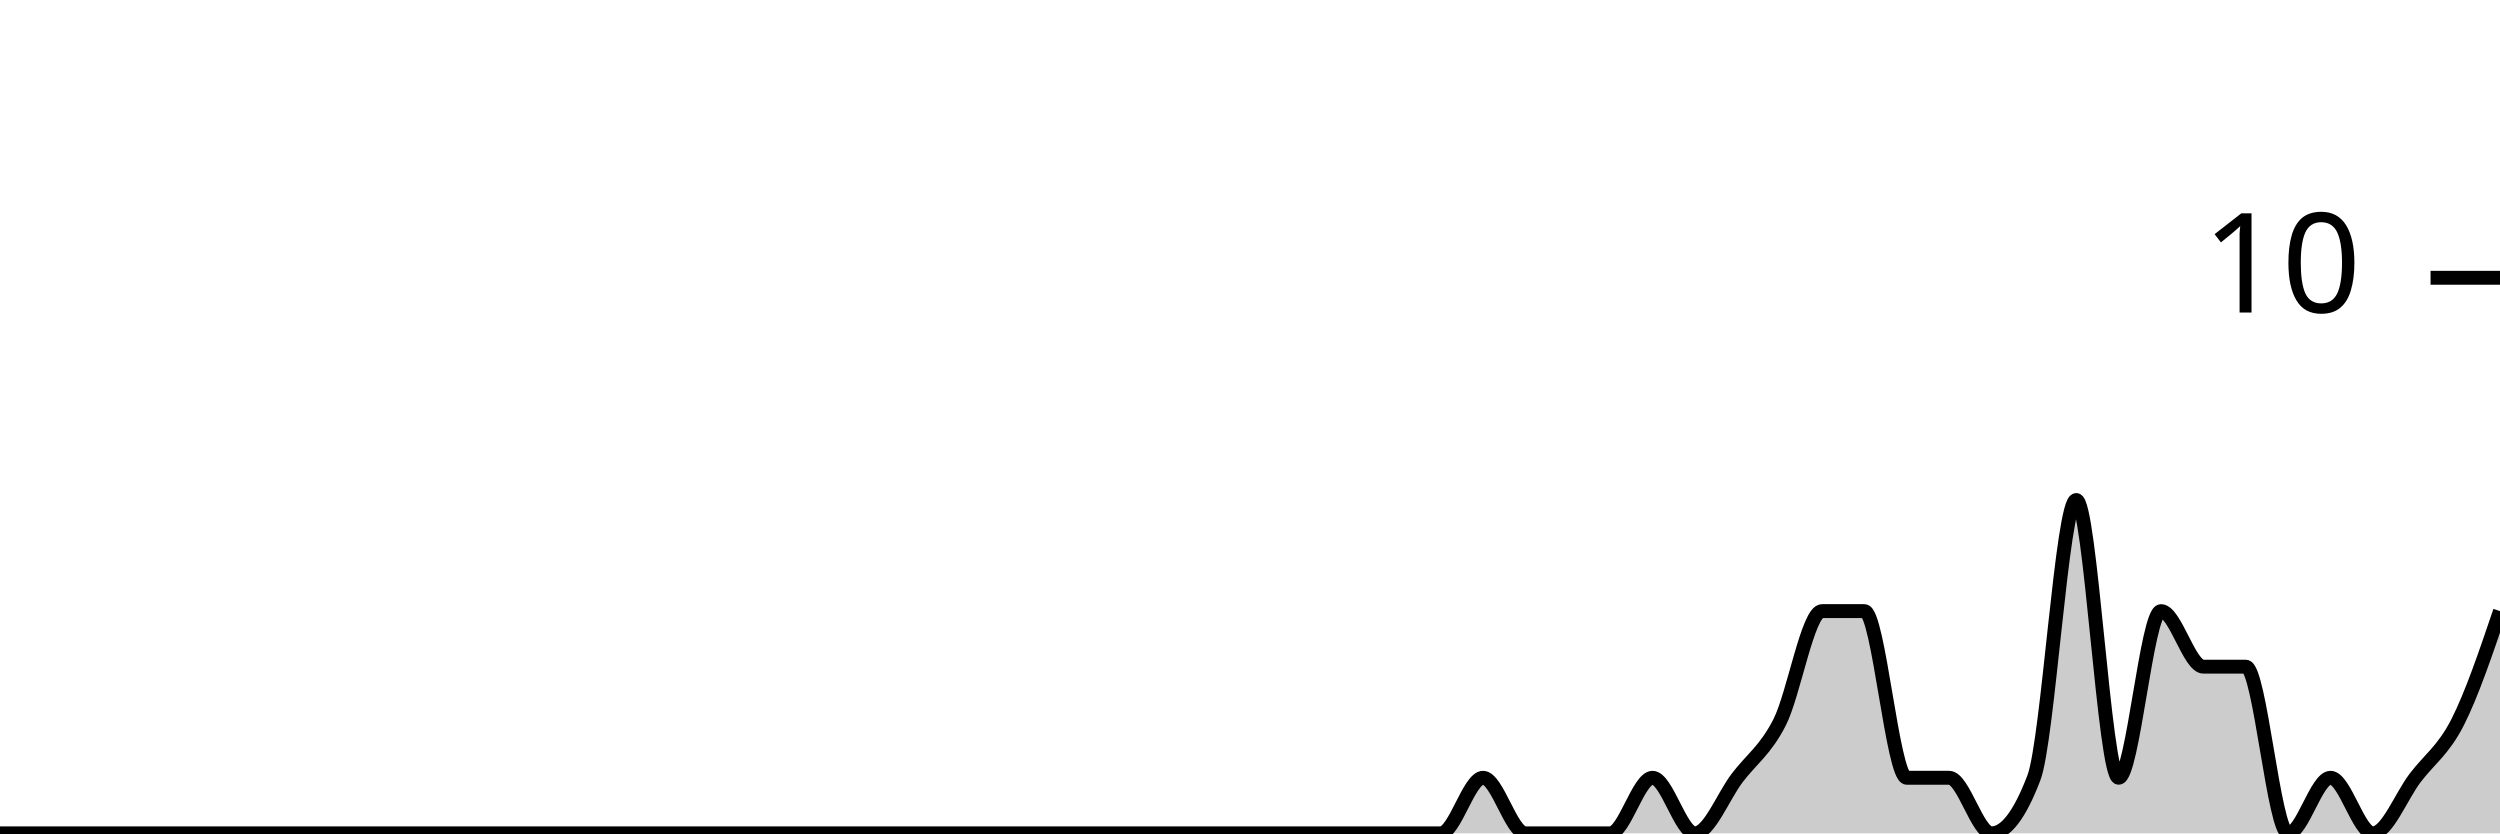
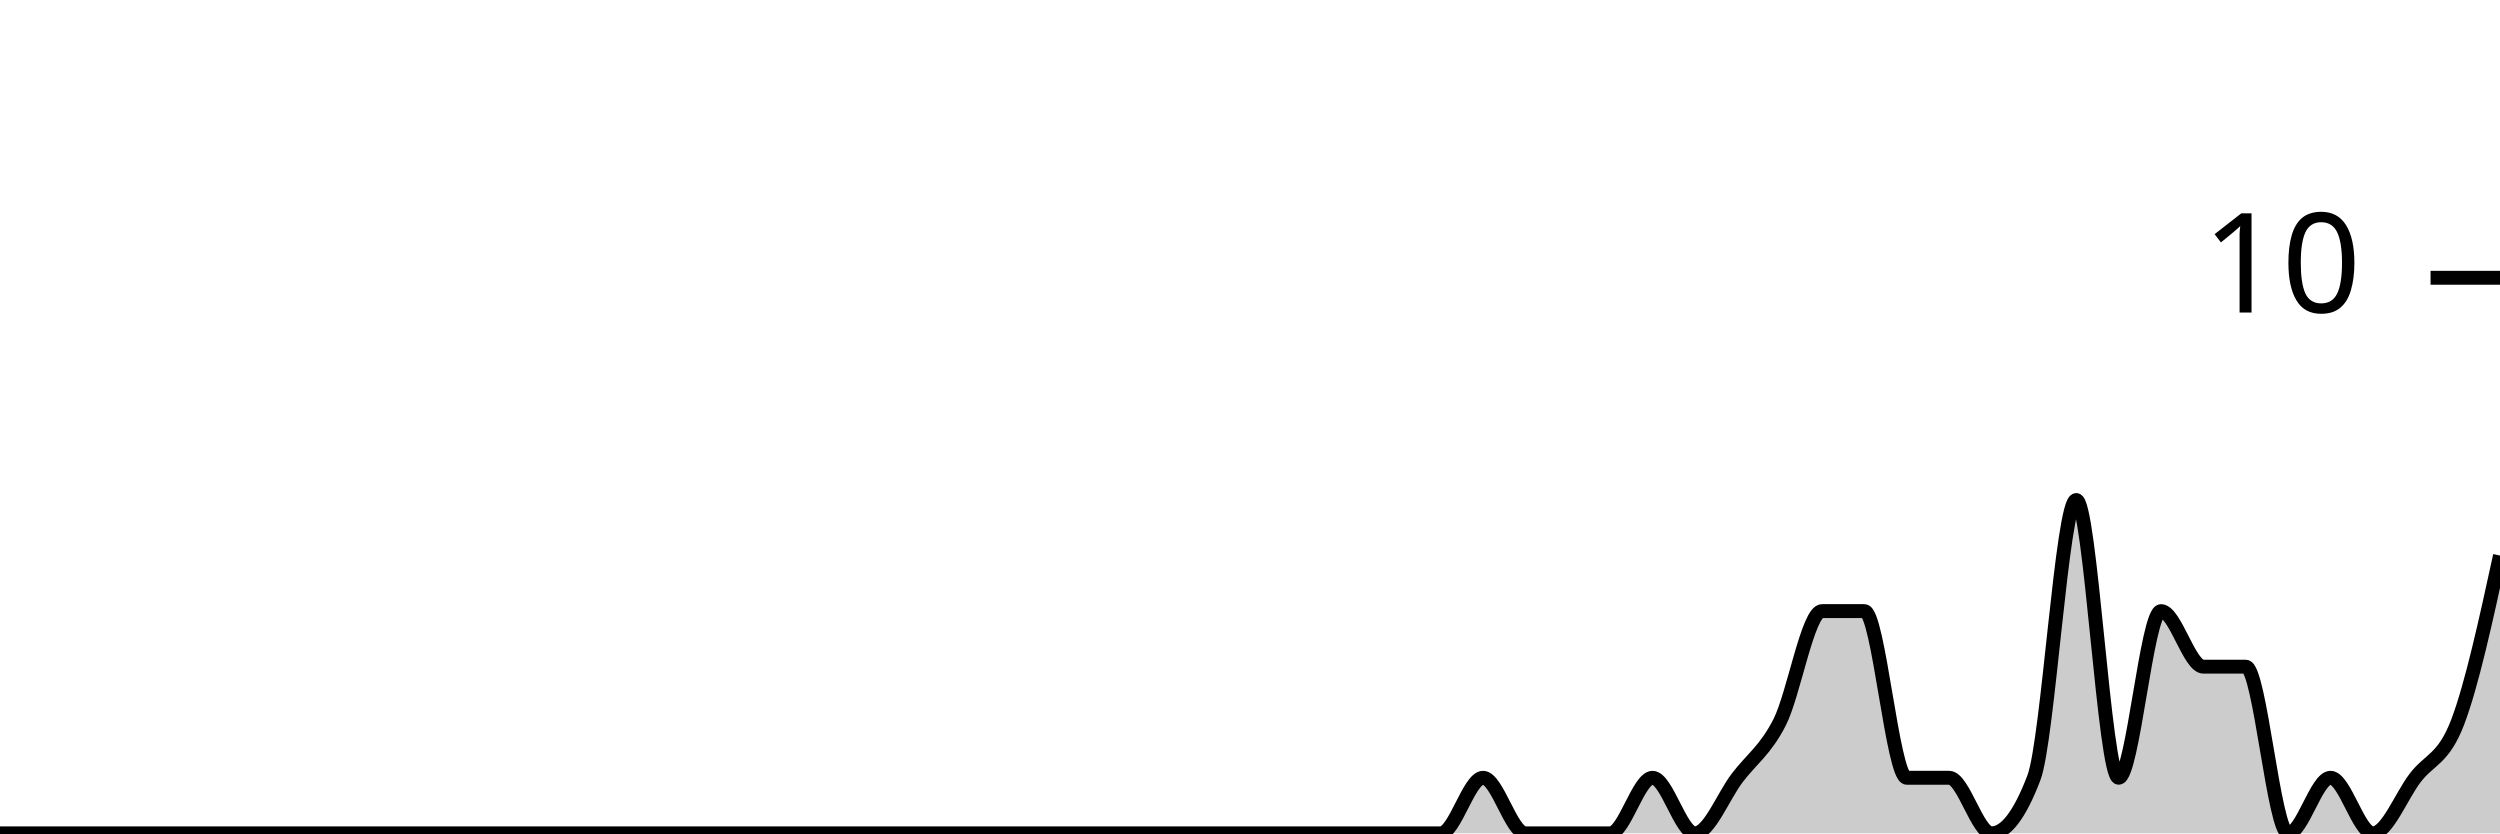
<svg xmlns="http://www.w3.org/2000/svg" viewBox="0 0 180 60">
  <g transform="translate(0,20)">
-     <path class="area" fill="rgba(0, 0, 0, 0.2)" d="M0,40C1.017,40,2.034,40,3.051,40C4.068,40,5.085,40,6.102,40C7.119,40,8.136,40,9.153,40C10.169,40,11.186,40,12.203,40C13.22,40,14.237,40,15.254,40C16.271,40,17.288,40,18.305,40C19.322,40,20.339,40,21.356,40C22.373,40,23.39,40,24.407,40C25.424,40,26.441,40,27.458,40C28.475,40,29.492,40,30.508,40C31.525,40,32.542,40,33.559,40C34.576,40,35.593,40,36.61,40C37.627,40,38.644,40,39.661,40C40.678,40,41.695,40,42.712,40C43.729,40,44.746,40,45.763,40C46.78,40,47.797,40,48.814,40C49.831,40,50.847,40,51.864,40C52.881,40,53.898,40,54.915,40C55.932,40,56.949,40,57.966,40C58.983,40,60,40,61.017,40C62.034,40,63.051,40,64.068,40C65.085,40,66.102,40,67.119,40C68.136,40,69.153,40,70.169,40C71.186,40,72.203,40,73.22,40C74.237,40,75.254,40,76.271,40C77.288,40,78.305,40,79.322,40C80.339,40,81.356,40,82.373,40C83.39,40,84.407,40,85.424,40C86.441,40,87.458,40,88.475,40C89.492,40,90.508,40,91.525,40C92.542,40,93.559,40,94.576,40C95.593,40,96.61,40,97.627,40C98.644,40,99.661,40,100.678,40C101.695,40,102.712,40,103.729,40C104.746,40,105.763,36,106.78,36C107.797,36,108.814,40,109.831,40C110.847,40,111.864,40,112.881,40C113.898,40,114.915,40,115.932,40C116.949,40,117.966,36,118.983,36C120,36,121.017,40,122.034,40C123.051,40,124.068,37.333,125.085,36C126.102,34.667,127.119,34,128.136,32C129.153,30,130.169,24,131.186,24C132.203,24,133.22,24,134.237,24C135.254,24,136.271,36,137.288,36C138.305,36,139.322,36,140.339,36C141.356,36,142.373,40,143.39,40C144.407,40,145.424,38.667,146.441,36C147.458,33.333,148.475,16,149.492,16C150.508,16,151.525,36,152.542,36C153.559,36,154.576,24,155.593,24C156.61,24,157.627,28,158.644,28C159.661,28,160.678,28,161.695,28C162.712,28,163.729,40,164.746,40C165.763,40,166.78,36,167.797,36C168.814,36,169.831,40,170.847,40C171.864,40,172.881,37.333,173.898,36C174.915,34.667,175.932,34,176.949,32C177.966,30,178.983,27,180,24L180,40C178.983,40,177.966,40,176.949,40C175.932,40,174.915,40,173.898,40C172.881,40,171.864,40,170.847,40C169.831,40,168.814,40,167.797,40C166.78,40,165.763,40,164.746,40C163.729,40,162.712,40,161.695,40C160.678,40,159.661,40,158.644,40C157.627,40,156.61,40,155.593,40C154.576,40,153.559,40,152.542,40C151.525,40,150.508,40,149.492,40C148.475,40,147.458,40,146.441,40C145.424,40,144.407,40,143.39,40C142.373,40,141.356,40,140.339,40C139.322,40,138.305,40,137.288,40C136.271,40,135.254,40,134.237,40C133.22,40,132.203,40,131.186,40C130.169,40,129.153,40,128.136,40C127.119,40,126.102,40,125.085,40C124.068,40,123.051,40,122.034,40C121.017,40,120,40,118.983,40C117.966,40,116.949,40,115.932,40C114.915,40,113.898,40,112.881,40C111.864,40,110.847,40,109.831,40C108.814,40,107.797,40,106.78,40C105.763,40,104.746,40,103.729,40C102.712,40,101.695,40,100.678,40C99.661,40,98.644,40,97.627,40C96.61,40,95.593,40,94.576,40C93.559,40,92.542,40,91.525,40C90.508,40,89.492,40,88.475,40C87.458,40,86.441,40,85.424,40C84.407,40,83.39,40,82.373,40C81.356,40,80.339,40,79.322,40C78.305,40,77.288,40,76.271,40C75.254,40,74.237,40,73.22,40C72.203,40,71.186,40,70.169,40C69.153,40,68.136,40,67.119,40C66.102,40,65.085,40,64.068,40C63.051,40,62.034,40,61.017,40C60,40,58.983,40,57.966,40C56.949,40,55.932,40,54.915,40C53.898,40,52.881,40,51.864,40C50.847,40,49.831,40,48.814,40C47.797,40,46.78,40,45.763,40C44.746,40,43.729,40,42.712,40C41.695,40,40.678,40,39.661,40C38.644,40,37.627,40,36.61,40C35.593,40,34.576,40,33.559,40C32.542,40,31.525,40,30.508,40C29.492,40,28.475,40,27.458,40C26.441,40,25.424,40,24.407,40C23.39,40,22.373,40,21.356,40C20.339,40,19.322,40,18.305,40C17.288,40,16.271,40,15.254,40C14.237,40,13.22,40,12.203,40C11.186,40,10.169,40,9.153,40C8.136,40,7.119,40,6.102,40C5.085,40,4.068,40,3.051,40C2.034,40,1.017,40,0,40Z" />
-     <path class="line" stroke="black" fill="none" d="M0,40C1.017,40,2.034,40,3.051,40C4.068,40,5.085,40,6.102,40C7.119,40,8.136,40,9.153,40C10.169,40,11.186,40,12.203,40C13.22,40,14.237,40,15.254,40C16.271,40,17.288,40,18.305,40C19.322,40,20.339,40,21.356,40C22.373,40,23.39,40,24.407,40C25.424,40,26.441,40,27.458,40C28.475,40,29.492,40,30.508,40C31.525,40,32.542,40,33.559,40C34.576,40,35.593,40,36.61,40C37.627,40,38.644,40,39.661,40C40.678,40,41.695,40,42.712,40C43.729,40,44.746,40,45.763,40C46.78,40,47.797,40,48.814,40C49.831,40,50.847,40,51.864,40C52.881,40,53.898,40,54.915,40C55.932,40,56.949,40,57.966,40C58.983,40,60,40,61.017,40C62.034,40,63.051,40,64.068,40C65.085,40,66.102,40,67.119,40C68.136,40,69.153,40,70.169,40C71.186,40,72.203,40,73.22,40C74.237,40,75.254,40,76.271,40C77.288,40,78.305,40,79.322,40C80.339,40,81.356,40,82.373,40C83.39,40,84.407,40,85.424,40C86.441,40,87.458,40,88.475,40C89.492,40,90.508,40,91.525,40C92.542,40,93.559,40,94.576,40C95.593,40,96.61,40,97.627,40C98.644,40,99.661,40,100.678,40C101.695,40,102.712,40,103.729,40C104.746,40,105.763,36,106.78,36C107.797,36,108.814,40,109.831,40C110.847,40,111.864,40,112.881,40C113.898,40,114.915,40,115.932,40C116.949,40,117.966,36,118.983,36C120,36,121.017,40,122.034,40C123.051,40,124.068,37.333,125.085,36C126.102,34.667,127.119,34,128.136,32C129.153,30,130.169,24,131.186,24C132.203,24,133.22,24,134.237,24C135.254,24,136.271,36,137.288,36C138.305,36,139.322,36,140.339,36C141.356,36,142.373,40,143.39,40C144.407,40,145.424,38.667,146.441,36C147.458,33.333,148.475,16,149.492,16C150.508,16,151.525,36,152.542,36C153.559,36,154.576,24,155.593,24C156.61,24,157.627,28,158.644,28C159.661,28,160.678,28,161.695,28C162.712,28,163.729,40,164.746,40C165.763,40,166.78,36,167.797,36C168.814,36,169.831,40,170.847,40C171.864,40,172.881,37.333,173.898,36C174.915,34.667,175.932,34,176.949,32C177.966,30,178.983,27,180,24" />
+     <path class="area" fill="rgba(0, 0, 0, 0.2)" d="M0,40C1.017,40,2.034,40,3.051,40C4.068,40,5.085,40,6.102,40C7.119,40,8.136,40,9.153,40C10.169,40,11.186,40,12.203,40C13.22,40,14.237,40,15.254,40C16.271,40,17.288,40,18.305,40C19.322,40,20.339,40,21.356,40C22.373,40,23.39,40,24.407,40C25.424,40,26.441,40,27.458,40C28.475,40,29.492,40,30.508,40C31.525,40,32.542,40,33.559,40C34.576,40,35.593,40,36.61,40C37.627,40,38.644,40,39.661,40C40.678,40,41.695,40,42.712,40C43.729,40,44.746,40,45.763,40C46.78,40,47.797,40,48.814,40C49.831,40,50.847,40,51.864,40C52.881,40,53.898,40,54.915,40C55.932,40,56.949,40,57.966,40C58.983,40,60,40,61.017,40C62.034,40,63.051,40,64.068,40C65.085,40,66.102,40,67.119,40C68.136,40,69.153,40,70.169,40C71.186,40,72.203,40,73.22,40C74.237,40,75.254,40,76.271,40C77.288,40,78.305,40,79.322,40C80.339,40,81.356,40,82.373,40C83.39,40,84.407,40,85.424,40C86.441,40,87.458,40,88.475,40C89.492,40,90.508,40,91.525,40C92.542,40,93.559,40,94.576,40C95.593,40,96.61,40,97.627,40C98.644,40,99.661,40,100.678,40C101.695,40,102.712,40,103.729,40C104.746,40,105.763,36,106.78,36C107.797,36,108.814,40,109.831,40C110.847,40,111.864,40,112.881,40C113.898,40,114.915,40,115.932,40C116.949,40,117.966,36,118.983,36C120,36,121.017,40,122.034,40C123.051,40,124.068,37.333,125.085,36C126.102,34.667,127.119,34,128.136,32C129.153,30,130.169,24,131.186,24C132.203,24,133.22,24,134.237,24C135.254,24,136.271,36,137.288,36C138.305,36,139.322,36,140.339,36C141.356,36,142.373,40,143.39,40C144.407,40,145.424,38.667,146.441,36C147.458,33.333,148.475,16,149.492,16C150.508,16,151.525,36,152.542,36C153.559,36,154.576,24,155.593,24C156.61,24,157.627,28,158.644,28C159.661,28,160.678,28,161.695,28C162.712,28,163.729,40,164.746,40C165.763,40,166.78,36,167.797,36C168.814,36,169.831,40,170.847,40C171.864,40,172.881,37.333,173.898,36C174.915,34.667,175.932,34.667,176.949,32C177.966,29.333,178.983,24.667,180,20L180,40C178.983,40,177.966,40,176.949,40C175.932,40,174.915,40,173.898,40C172.881,40,171.864,40,170.847,40C169.831,40,168.814,40,167.797,40C166.78,40,165.763,40,164.746,40C163.729,40,162.712,40,161.695,40C160.678,40,159.661,40,158.644,40C157.627,40,156.61,40,155.593,40C154.576,40,153.559,40,152.542,40C151.525,40,150.508,40,149.492,40C148.475,40,147.458,40,146.441,40C145.424,40,144.407,40,143.39,40C142.373,40,141.356,40,140.339,40C139.322,40,138.305,40,137.288,40C136.271,40,135.254,40,134.237,40C133.22,40,132.203,40,131.186,40C130.169,40,129.153,40,128.136,40C127.119,40,126.102,40,125.085,40C124.068,40,123.051,40,122.034,40C121.017,40,120,40,118.983,40C117.966,40,116.949,40,115.932,40C114.915,40,113.898,40,112.881,40C111.864,40,110.847,40,109.831,40C108.814,40,107.797,40,106.78,40C105.763,40,104.746,40,103.729,40C102.712,40,101.695,40,100.678,40C99.661,40,98.644,40,97.627,40C96.61,40,95.593,40,94.576,40C93.559,40,92.542,40,91.525,40C90.508,40,89.492,40,88.475,40C87.458,40,86.441,40,85.424,40C84.407,40,83.39,40,82.373,40C81.356,40,80.339,40,79.322,40C78.305,40,77.288,40,76.271,40C75.254,40,74.237,40,73.22,40C72.203,40,71.186,40,70.169,40C69.153,40,68.136,40,67.119,40C66.102,40,65.085,40,64.068,40C63.051,40,62.034,40,61.017,40C60,40,58.983,40,57.966,40C56.949,40,55.932,40,54.915,40C53.898,40,52.881,40,51.864,40C50.847,40,49.831,40,48.814,40C47.797,40,46.78,40,45.763,40C44.746,40,43.729,40,42.712,40C41.695,40,40.678,40,39.661,40C38.644,40,37.627,40,36.61,40C35.593,40,34.576,40,33.559,40C32.542,40,31.525,40,30.508,40C29.492,40,28.475,40,27.458,40C26.441,40,25.424,40,24.407,40C23.39,40,22.373,40,21.356,40C20.339,40,19.322,40,18.305,40C17.288,40,16.271,40,15.254,40C14.237,40,13.22,40,12.203,40C11.186,40,10.169,40,9.153,40C8.136,40,7.119,40,6.102,40C5.085,40,4.068,40,3.051,40C2.034,40,1.017,40,0,40Z" />
+     <path class="line" stroke="black" fill="none" d="M0,40C1.017,40,2.034,40,3.051,40C4.068,40,5.085,40,6.102,40C7.119,40,8.136,40,9.153,40C10.169,40,11.186,40,12.203,40C13.22,40,14.237,40,15.254,40C16.271,40,17.288,40,18.305,40C19.322,40,20.339,40,21.356,40C22.373,40,23.39,40,24.407,40C25.424,40,26.441,40,27.458,40C28.475,40,29.492,40,30.508,40C31.525,40,32.542,40,33.559,40C34.576,40,35.593,40,36.61,40C37.627,40,38.644,40,39.661,40C40.678,40,41.695,40,42.712,40C43.729,40,44.746,40,45.763,40C46.78,40,47.797,40,48.814,40C49.831,40,50.847,40,51.864,40C52.881,40,53.898,40,54.915,40C55.932,40,56.949,40,57.966,40C58.983,40,60,40,61.017,40C62.034,40,63.051,40,64.068,40C65.085,40,66.102,40,67.119,40C68.136,40,69.153,40,70.169,40C71.186,40,72.203,40,73.22,40C74.237,40,75.254,40,76.271,40C77.288,40,78.305,40,79.322,40C80.339,40,81.356,40,82.373,40C83.39,40,84.407,40,85.424,40C86.441,40,87.458,40,88.475,40C89.492,40,90.508,40,91.525,40C92.542,40,93.559,40,94.576,40C95.593,40,96.61,40,97.627,40C98.644,40,99.661,40,100.678,40C101.695,40,102.712,40,103.729,40C104.746,40,105.763,36,106.78,36C107.797,36,108.814,40,109.831,40C110.847,40,111.864,40,112.881,40C113.898,40,114.915,40,115.932,40C116.949,40,117.966,36,118.983,36C120,36,121.017,40,122.034,40C123.051,40,124.068,37.333,125.085,36C126.102,34.667,127.119,34,128.136,32C129.153,30,130.169,24,131.186,24C132.203,24,133.22,24,134.237,24C135.254,24,136.271,36,137.288,36C138.305,36,139.322,36,140.339,36C141.356,36,142.373,40,143.39,40C144.407,40,145.424,38.667,146.441,36C147.458,33.333,148.475,16,149.492,16C150.508,16,151.525,36,152.542,36C153.559,36,154.576,24,155.593,24C156.61,24,157.627,28,158.644,28C159.661,28,160.678,28,161.695,28C162.712,28,163.729,40,164.746,40C165.763,40,166.78,36,167.797,36C168.814,36,169.831,40,170.847,40C171.864,40,172.881,37.333,173.898,36C174.915,34.667,175.932,34.667,176.949,32C177.966,29.333,178.983,24.667,180,20" />
    <path class="axis-ceiling" stroke-width="1" stroke="black" fill="none" d="M175,0L180,0" />
    <text class="axis-ceiling-label" font-family="sans-serif" text-anchor="end" font-size="10px" x="170" y="2.5">10</text>
  </g>
</svg>
